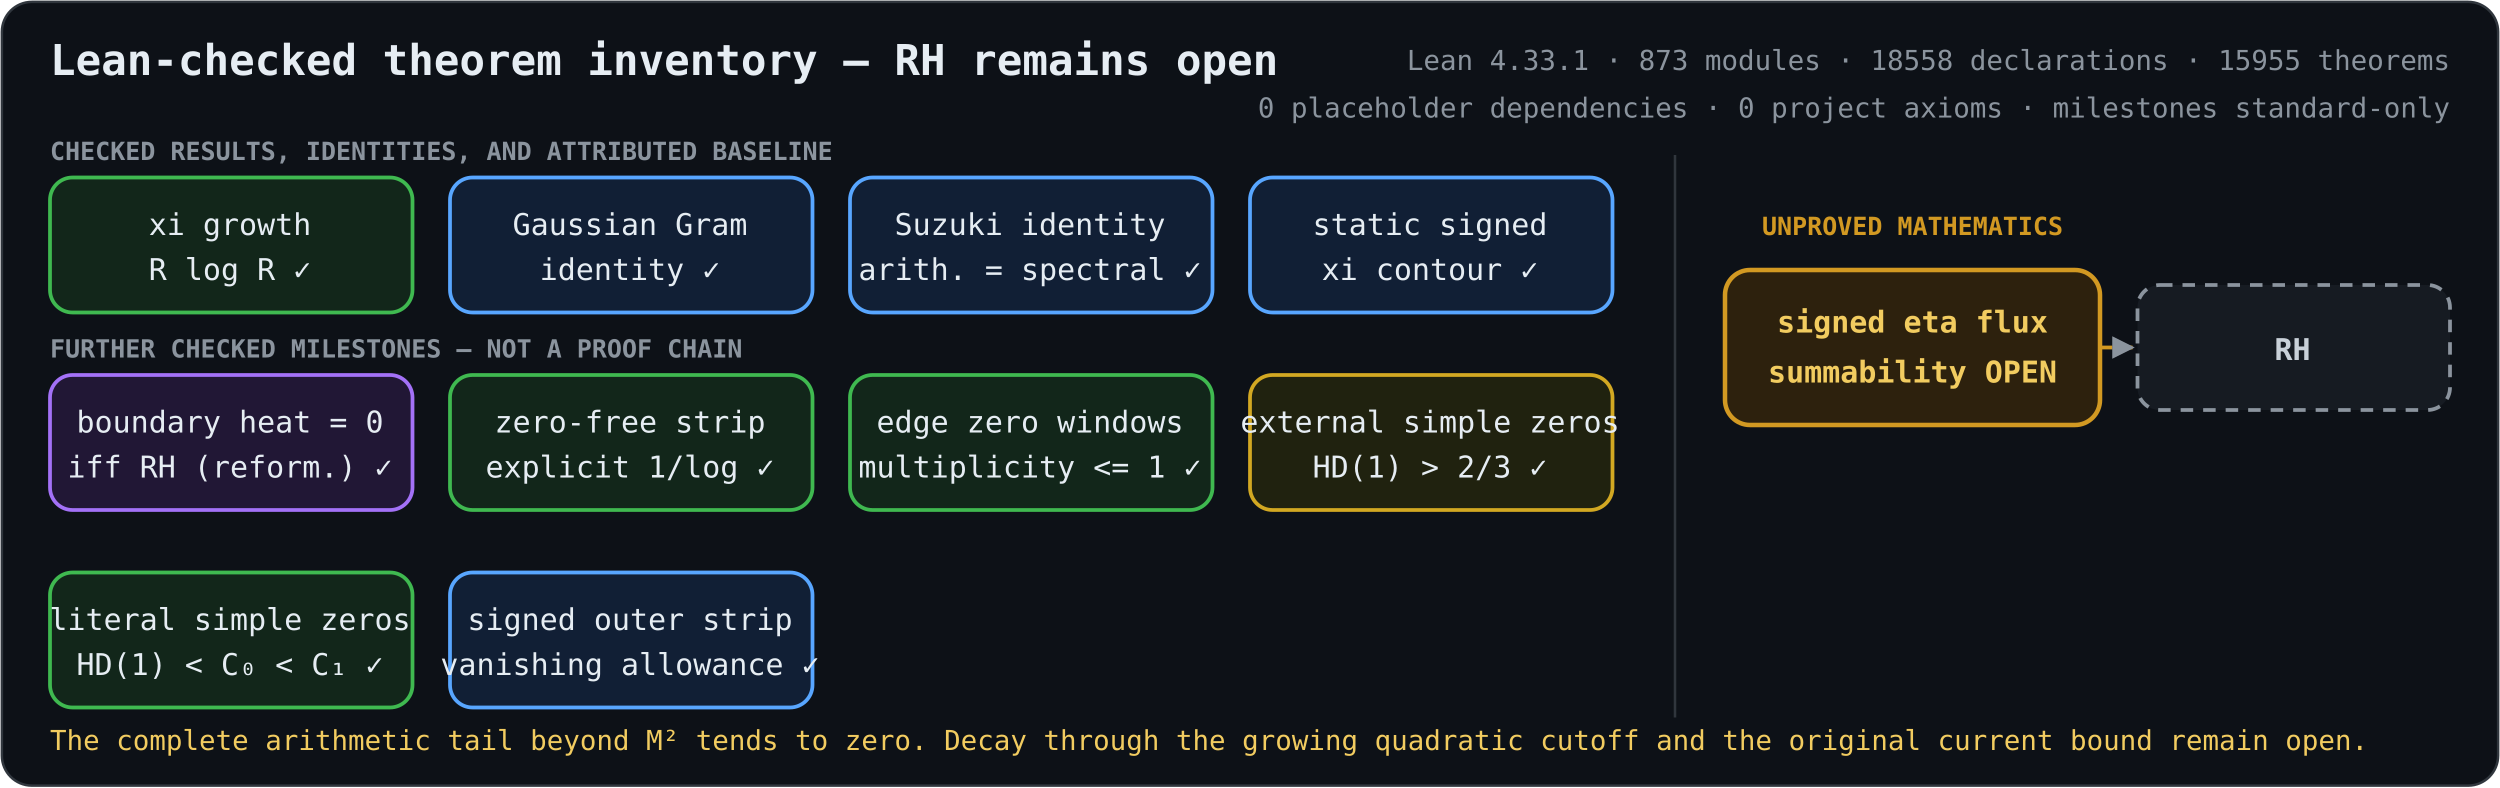
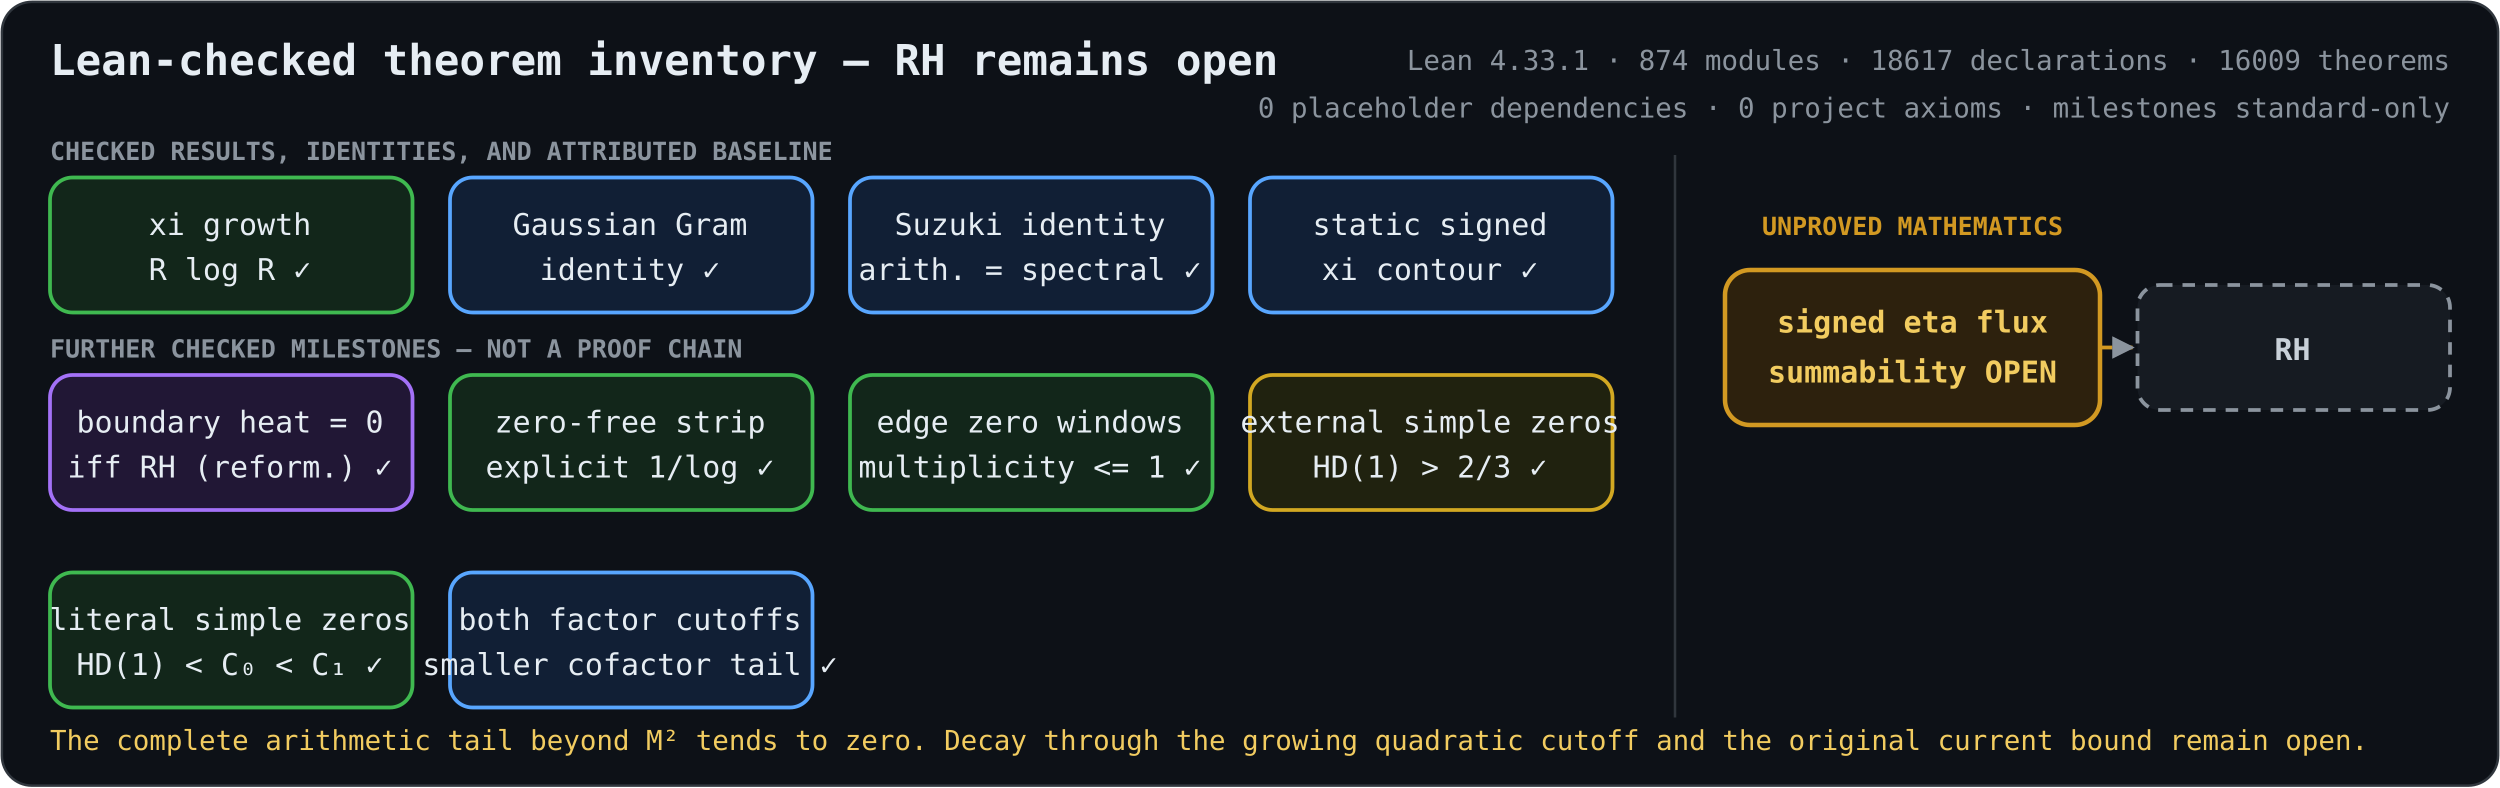
<svg xmlns="http://www.w3.org/2000/svg" role="img" aria-labelledby="title description" viewBox="0 0 1000 315">
  <defs>
    <marker id="arrow" viewBox="0 0 10 10" refX="9" refY="5" markerWidth="6" markerHeight="6" orient="auto-start-reverse">
      <path d="M 0 0 L 10 5 L 0 10 z" fill="#8b949e" />
    </marker>
    <style>
      .bg { fill: #0d1117; stroke: #30363d; }
      text { fill: #e6edf3; font-family: ui-monospace, SFMono-Regular, Menlo, Consolas, monospace; font-size: 12px; text-anchor: middle; }
      .heading { font-size: 17px; font-weight: 700; text-anchor: start; }
      .metrics { fill: #8b949e; font-size: 11px; text-anchor: end; }
      .proved rect { fill: #12261a; stroke: #3fb950; stroke-width: 1.5; }
      .proved.equivalence rect { fill: #211735; stroke: #a371f7; }
      .proved.bridge rect { fill: #111f35; stroke: #58a6ff; }
      .proved.external rect { fill: #20220f; stroke: #d2a822; }
      .open rect { fill: #2d210d; stroke: #d29922; stroke-width: 1.8; }
      .goal rect { fill: #161b22; stroke: #8b949e; stroke-width: 1.5; stroke-dasharray: 5 4; }
      .open text { fill: #f2cc60; font-weight: 700; }
      .goal text { fill: #c9d1d9; font-weight: 700; }
      .open-edge { fill: none; stroke: #d29922; stroke-width: 1.5; stroke-dasharray: 5 4; marker-end: url(#arrow); }
      .section { fill: #8b949e; font-size: 10px; font-weight: 700; text-anchor: start; }
      .gap-label { fill: #d29922; font-size: 10px; font-weight: 700; }
      .frontier { fill: #f2cc60; font-size: 11px; text-anchor: start; }
    </style>
  </defs>
  <rect class="bg" x="0.75" y="0.75" width="998.5" height="313.5" rx="12" />
  <text class="heading" x="20" y="30">Lean-checked theorem inventory — RH remains open</text>
-   <text class="metrics" x="980" y="28">Lean 4.33.1 · 873 modules · 18558 declarations · 15955 theorems</text>
+   <text class="metrics" x="980" y="28">Lean 4.33.1 · 874 modules · 18617 declarations · 16009 theorems</text>
  <text class="metrics" x="980" y="47">0 placeholder dependencies · 0 project axioms · milestones standard-only</text>
  <text class="section" x="20" y="64">CHECKED RESULTS, IDENTITIES, AND ATTRIBUTED BASELINE</text>
  <text class="section" x="20" y="143">FURTHER CHECKED MILESTONES — NOT A PROOF CHAIN</text>
  <line x1="670" y1="62" x2="670" y2="287" stroke="#30363d" />
  <text class="gap-label" x="765" y="94">UNPROVED MATHEMATICS</text>
  <path class="open-edge" d="M840 139 H853" />
  <g class="proved unconditional">
    <rect x="20" y="71" width="145" height="54" rx="9" />
    <text x="92" y="94">xi growth</text>
    <text x="92" y="112">R log R  ✓</text>
  </g>
  <g class="proved bridge">
    <rect x="180" y="71" width="145" height="54" rx="9" />
    <text x="252" y="94">Gaussian Gram</text>
    <text x="252" y="112">identity  ✓</text>
  </g>
  <g class="proved bridge">
    <rect x="340" y="71" width="145" height="54" rx="9" />
    <text x="412" y="94">Suzuki identity</text>
    <text x="412" y="112">arith. = spectral  ✓</text>
  </g>
  <g class="proved bridge">
    <rect x="500" y="71" width="145" height="54" rx="9" />
    <text x="572" y="94">static signed</text>
    <text x="572" y="112">xi contour  ✓</text>
  </g>
  <g class="proved equivalence">
    <rect x="20" y="150" width="145" height="54" rx="9" />
    <text x="92" y="173">boundary heat = 0</text>
    <text x="92" y="191">iff RH (reform.)  ✓</text>
  </g>
  <g class="proved unconditional">
    <rect x="180" y="150" width="145" height="54" rx="9" />
    <text x="252" y="173">zero-free strip</text>
    <text x="252" y="191">explicit 1/log  ✓</text>
  </g>
  <g class="proved unconditional">
    <rect x="340" y="150" width="145" height="54" rx="9" />
    <text x="412" y="173">edge zero windows</text>
    <text x="412" y="191">multiplicity &lt;= 1  ✓</text>
  </g>
  <g class="proved external">
    <rect x="500" y="150" width="145" height="54" rx="9" />
    <text x="572" y="173">external simple zeros</text>
    <text x="572" y="191">HD(1) &gt; 2/3  ✓</text>
  </g>
  <g class="proved unconditional">
    <rect x="20" y="229" width="145" height="54" rx="9" />
    <text x="92" y="252">literal simple zeros</text>
    <text x="92" y="270">HD(1) &lt; C₀ &lt; C₁  ✓</text>
  </g>
  <g class="proved bridge">
    <rect x="180" y="229" width="145" height="54" rx="9" />
-     <text x="252" y="252">signed outer strip</text>
-     <text x="252" y="270">vanishing allowance  ✓</text>
+     <text x="252" y="252">both factor cutoffs</text>
+     <text x="252" y="270">smaller cofactor tail  ✓</text>
  </g>
  <g class="open">
    <rect x="690" y="108" width="150" height="62" rx="10" />
    <text x="765" y="133">signed eta flux</text>
    <text x="765" y="153">summability OPEN</text>
  </g>
  <g class="goal">
    <rect x="855" y="114" width="125" height="50" rx="9" />
    <text x="917" y="144">RH</text>
  </g>
  <text class="frontier" x="20" y="300">The complete arithmetic tail beyond M² tends to zero. Decay through the growing quadratic cutoff and the original current bound remain open.</text>
</svg>
